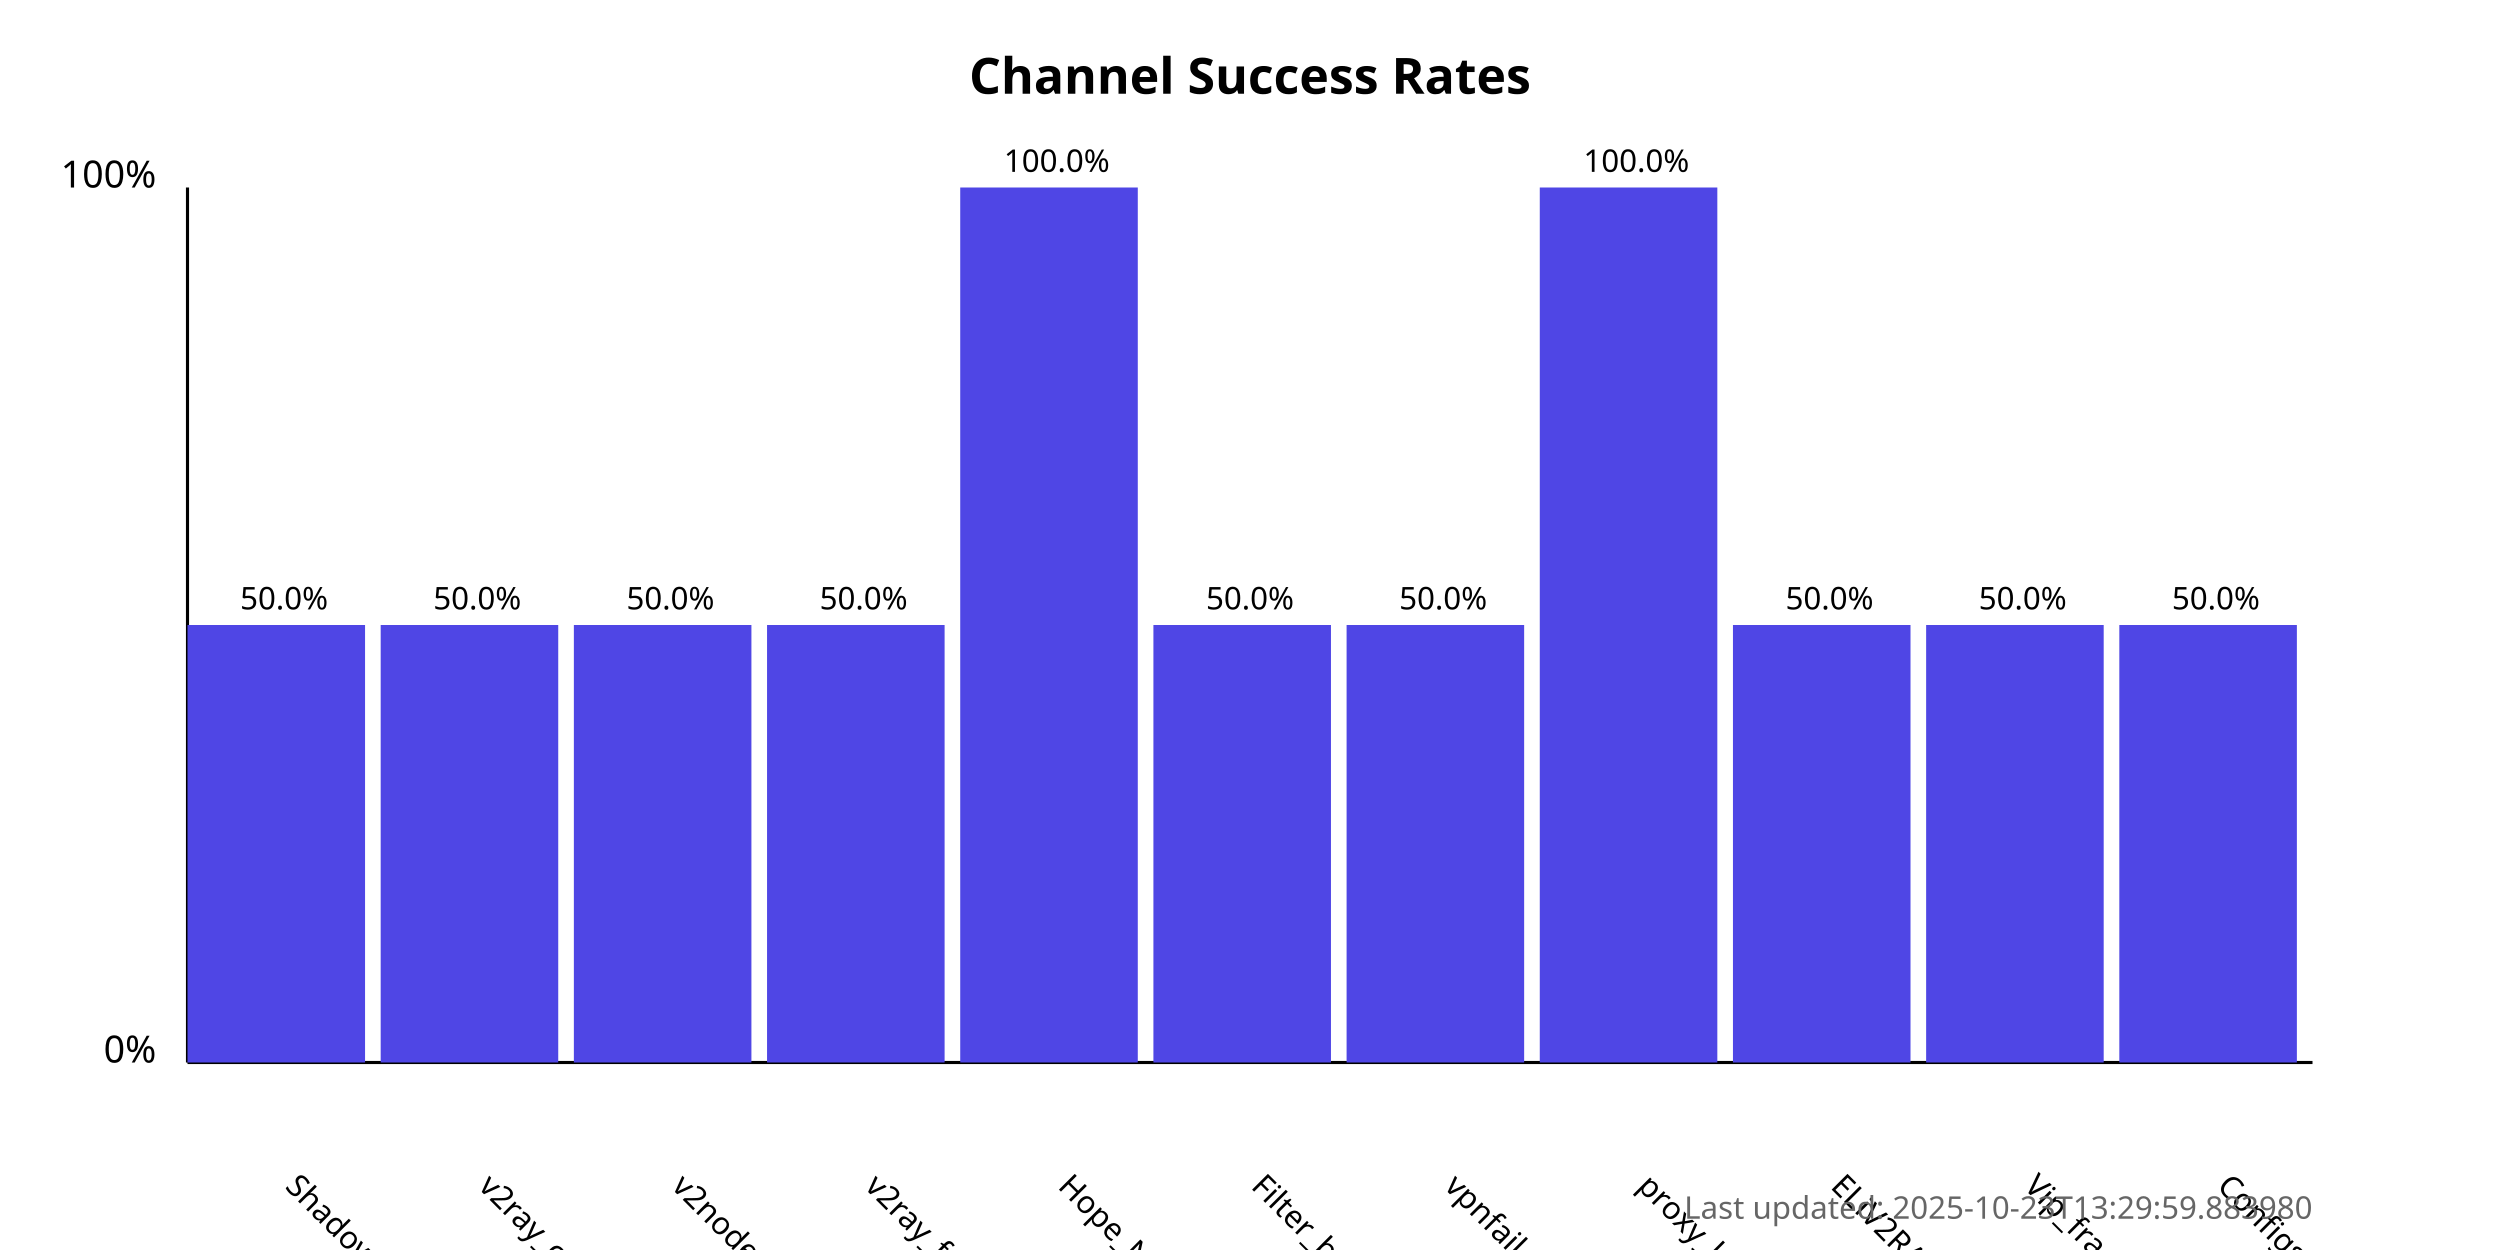
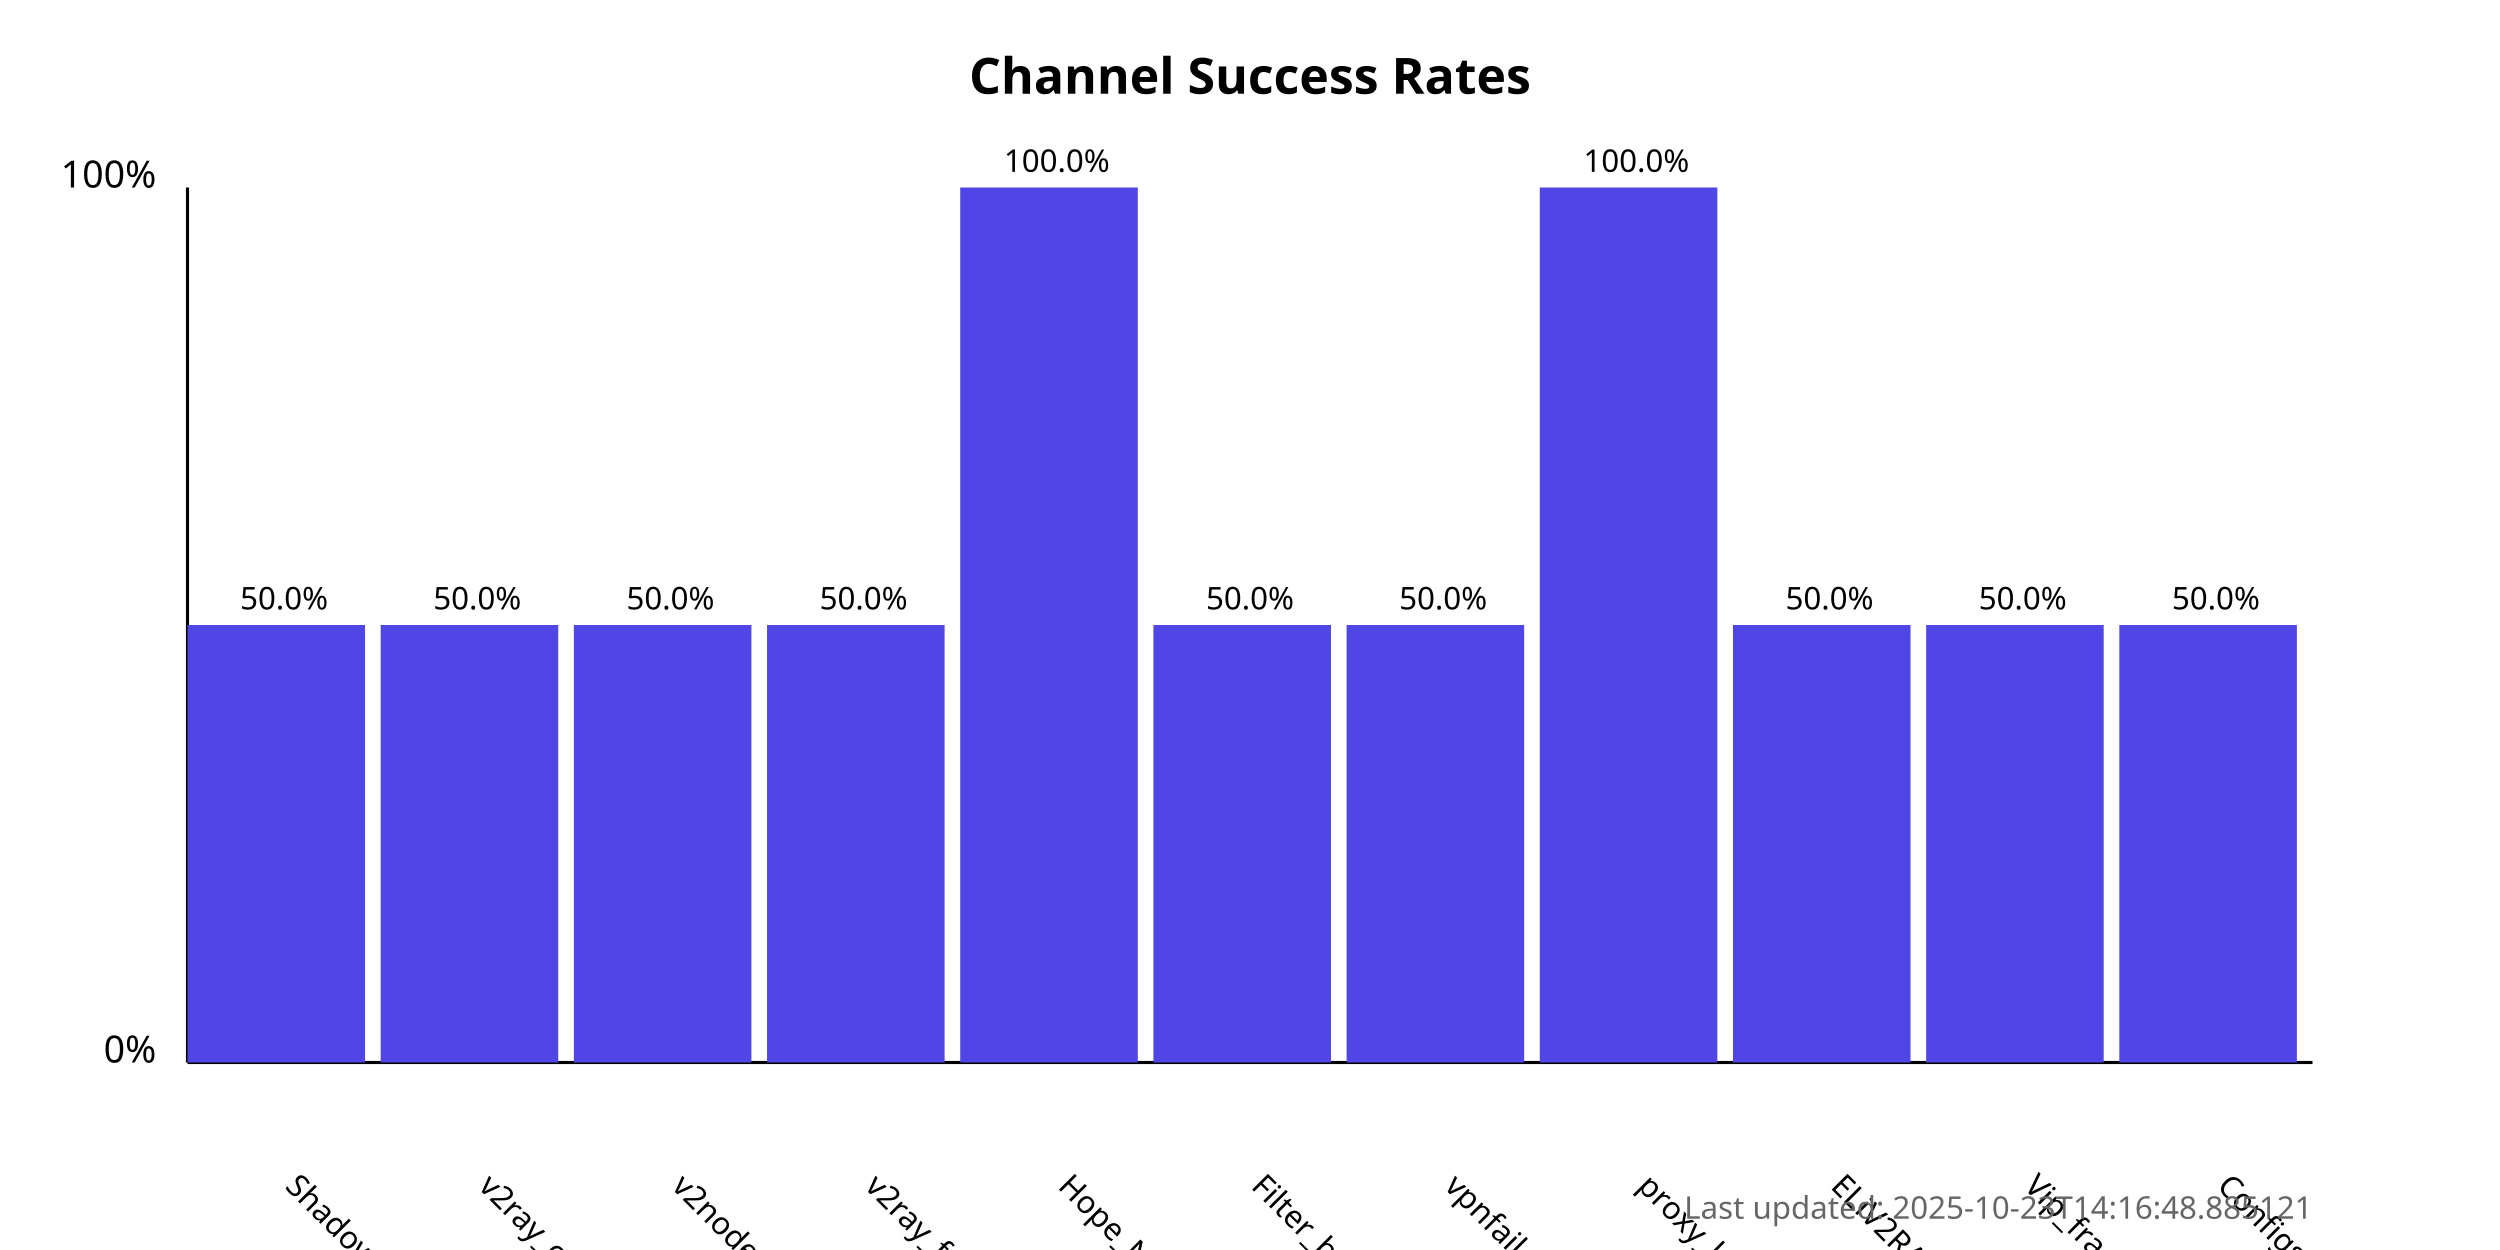
<svg xmlns="http://www.w3.org/2000/svg" width="800" height="400">
  <style>
            .chart-title { font: bold 16px sans-serif; }
            .axis-label { font: 12px sans-serif; }
            .tick-label { font: 10px sans-serif; }
            .bar { fill: #4f46e5; }
            .bar:hover { fill: #6366f1; }
            .timestamp { font: 10px sans-serif; fill: #666; }
        </style>
  <text x="400.0" y="30" text-anchor="middle" class="chart-title">
            Channel Success Rates
        </text>
  <line x1="60" y1="340" x2="60" y2="60" stroke="black" stroke-width="1" />
  <line x1="60" y1="340" x2="740" y2="340" stroke="black" stroke-width="1" />
  <text x="50" y="340" text-anchor="end" class="axis-label">0%</text>
  <text x="50" y="60" text-anchor="end" class="axis-label">100%</text>
  <g>
    <rect x="60" y="200.0" width="56.818" height="140.0" class="bar" />
    <text x="90.909" y="380" transform="rotate(45, 90.90909, 380)" text-anchor="start" class="tick-label">
                ShadowProxy66
            </text>
    <text x="90.909" y="195.0" text-anchor="middle" class="tick-label">
                50.0%
            </text>
  </g>
  <g>
    <rect x="121.818" y="200.0" width="56.818" height="140.0" class="bar" />
    <text x="152.727" y="380" transform="rotate(45, 152.7273, 380)" text-anchor="start" class="tick-label">
                v2ray_configs_pool
            </text>
    <text x="152.727" y="195.0" text-anchor="middle" class="tick-label">
                50.0%
            </text>
  </g>
  <g>
    <rect x="183.636" y="200.0" width="56.818" height="140.0" class="bar" />
    <text x="214.545" y="380" transform="rotate(45, 214.5455, 380)" text-anchor="start" class="tick-label">
                v2nodes
            </text>
    <text x="214.545" y="195.0" text-anchor="middle" class="tick-label">
                50.0%
            </text>
  </g>
  <g>
    <rect x="245.455" y="200.0" width="56.818" height="140.0" class="bar" />
    <text x="276.364" y="380" transform="rotate(45, 276.3636, 380)" text-anchor="start" class="tick-label">
                v2ray_free_conf
            </text>
    <text x="276.364" y="195.0" text-anchor="middle" class="tick-label">
                50.0%
            </text>
  </g>
  <g>
    <rect x="307.273" y="60.0" width="56.818" height="280.0" class="bar" />
    <text x="338.182" y="380" transform="rotate(45, 338.1818, 380)" text-anchor="start" class="tick-label">
                Hope_Net
            </text>
    <text x="338.182" y="55.0" text-anchor="middle" class="tick-label">
                100.0%
            </text>
  </g>
  <g>
    <rect x="369.091" y="200.0" width="56.818" height="140.0" class="bar" />
    <text x="400.0" y="380" transform="rotate(45, 400.0, 380)" text-anchor="start" class="tick-label">
                Filter_breaker
            </text>
    <text x="400.0" y="195.0" text-anchor="middle" class="tick-label">
                50.0%
            </text>
  </g>
  <g>
    <rect x="430.909" y="200.0" width="56.818" height="140.0" class="bar" />
    <text x="461.818" y="380" transform="rotate(45, 461.8182, 380)" text-anchor="start" class="tick-label">
                vpnfail_vless
            </text>
    <text x="461.818" y="195.0" text-anchor="middle" class="tick-label">
                50.0%
            </text>
  </g>
  <g>
    <rect x="492.727" y="60.0" width="56.818" height="280.0" class="bar" />
    <text x="523.636" y="380" transform="rotate(45, 523.6364, 380)" text-anchor="start" class="tick-label">
                proxy_kafee
            </text>
    <text x="523.636" y="55.0" text-anchor="middle" class="tick-label">
                100.0%
            </text>
  </g>
  <g>
    <rect x="554.545" y="200.0" width="56.818" height="140.0" class="bar" />
    <text x="585.455" y="380" transform="rotate(45, 585.4545, 380)" text-anchor="start" class="tick-label">
                ELiV2RAY
            </text>
    <text x="585.455" y="195.0" text-anchor="middle" class="tick-label">
                50.0%
            </text>
  </g>
  <g>
    <rect x="616.364" y="200.0" width="56.818" height="140.0" class="bar" />
    <text x="647.273" y="380" transform="rotate(45, 647.2727, 380)" text-anchor="start" class="tick-label">
                Vip_fragment_v2ray
            </text>
    <text x="647.273" y="195.0" text-anchor="middle" class="tick-label">
                50.0%
            </text>
  </g>
  <g>
    <rect x="678.182" y="200.0" width="56.818" height="140.0" class="bar" />
    <text x="709.091" y="380" transform="rotate(45, 709.0909, 380)" text-anchor="start" class="tick-label">
                ConfigsHubPlus
            </text>
    <text x="709.091" y="195.0" text-anchor="middle" class="tick-label">
                50.0%
            </text>
  </g>
  <text x="740" y="390" text-anchor="end" class="timestamp">
-             Last updated: 2025-10-23T13:29:59.883980
+             Last updated: 2025-10-23T14:16:48.885121
        </text>
</svg>
